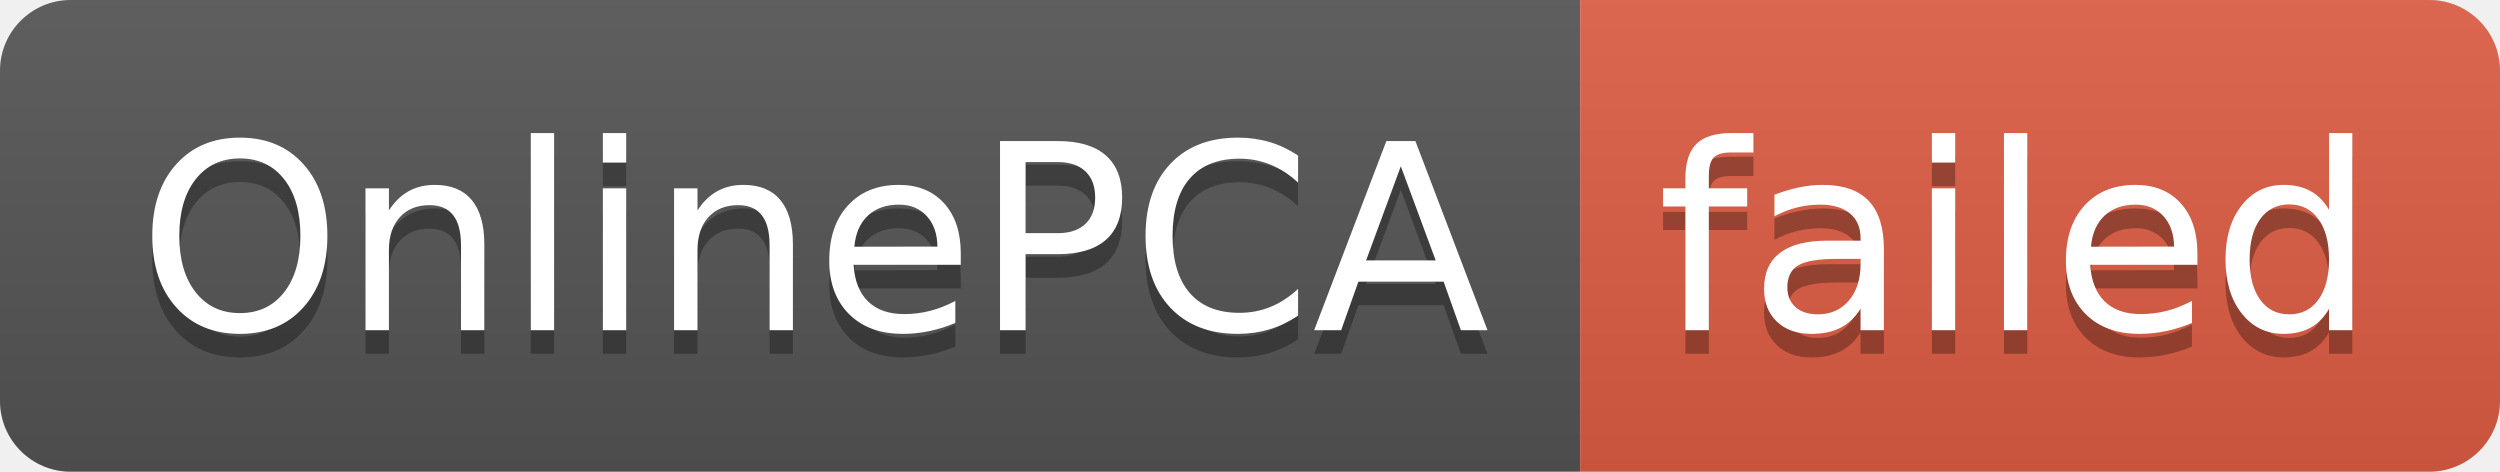
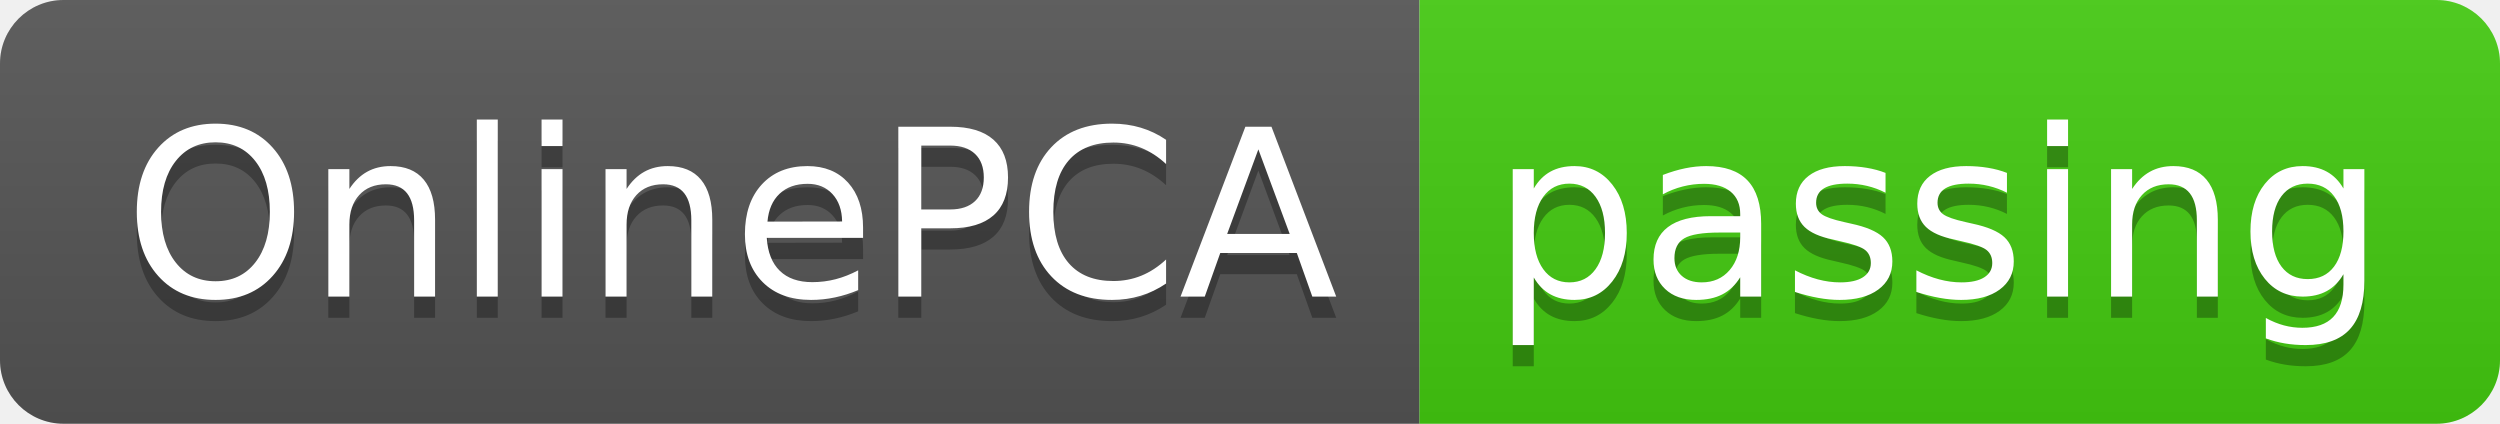
- <svg xmlns="http://www.w3.org/2000/svg" width="106" height="20" role="img" aria-label="OnlinePCA: failed">
+ <svg xmlns="http://www.w3.org/2000/svg" width="118" height="20" role="img" aria-label="OnlinePCA: passing">
  <linearGradient id="s" x2="0" y2="100%">
    <stop offset="0" stop-color="#bbb" stop-opacity=".1" />
    <stop offset="1" stop-opacity=".1" />
  </linearGradient>
  <clipPath id="r">
-     <rect width="106" height="20" rx="3" fill="#fff" />
+     <rect width="118" height="20" rx="3" fill="#fff" />
  </clipPath>
  <g clip-path="url(#r)">
    <rect width="67" height="20" fill="#555" />
-     <rect x="67" width="39" height="20" fill="#e05d44" />
-     <rect width="106" height="20" fill="url(#s)" />
+     <rect x="67" width="51" height="20" fill="#4c1" />
+     <rect width="118" height="20" fill="url(#s)" />
  </g>
  <g fill="#fff" text-anchor="middle" font-family="Verdana,Geneva,DejaVu Sans,sans-serif" text-rendering="geometricPrecision" font-size="110">
    <text aria-hidden="true" x="345" y="150" fill="#010101" fill-opacity=".3" transform="scale(.1)" textLength="570">OnlinePCA</text>
    <text x="345" y="140" transform="scale(.1)" fill="#fff" textLength="570">OnlinePCA</text>
-     <text aria-hidden="true" x="855" y="150" fill="#010101" fill-opacity=".3" transform="scale(.1)" textLength="290">failed</text>
-     <text x="855" y="140" transform="scale(.1)" fill="#fff" textLength="290">failed</text>
+     <text aria-hidden="true" x="915" y="150" fill="#010101" fill-opacity=".3" transform="scale(.1)" textLength="410">passing</text>
+     <text x="915" y="140" transform="scale(.1)" fill="#fff" textLength="410">passing</text>
  </g>
</svg>
